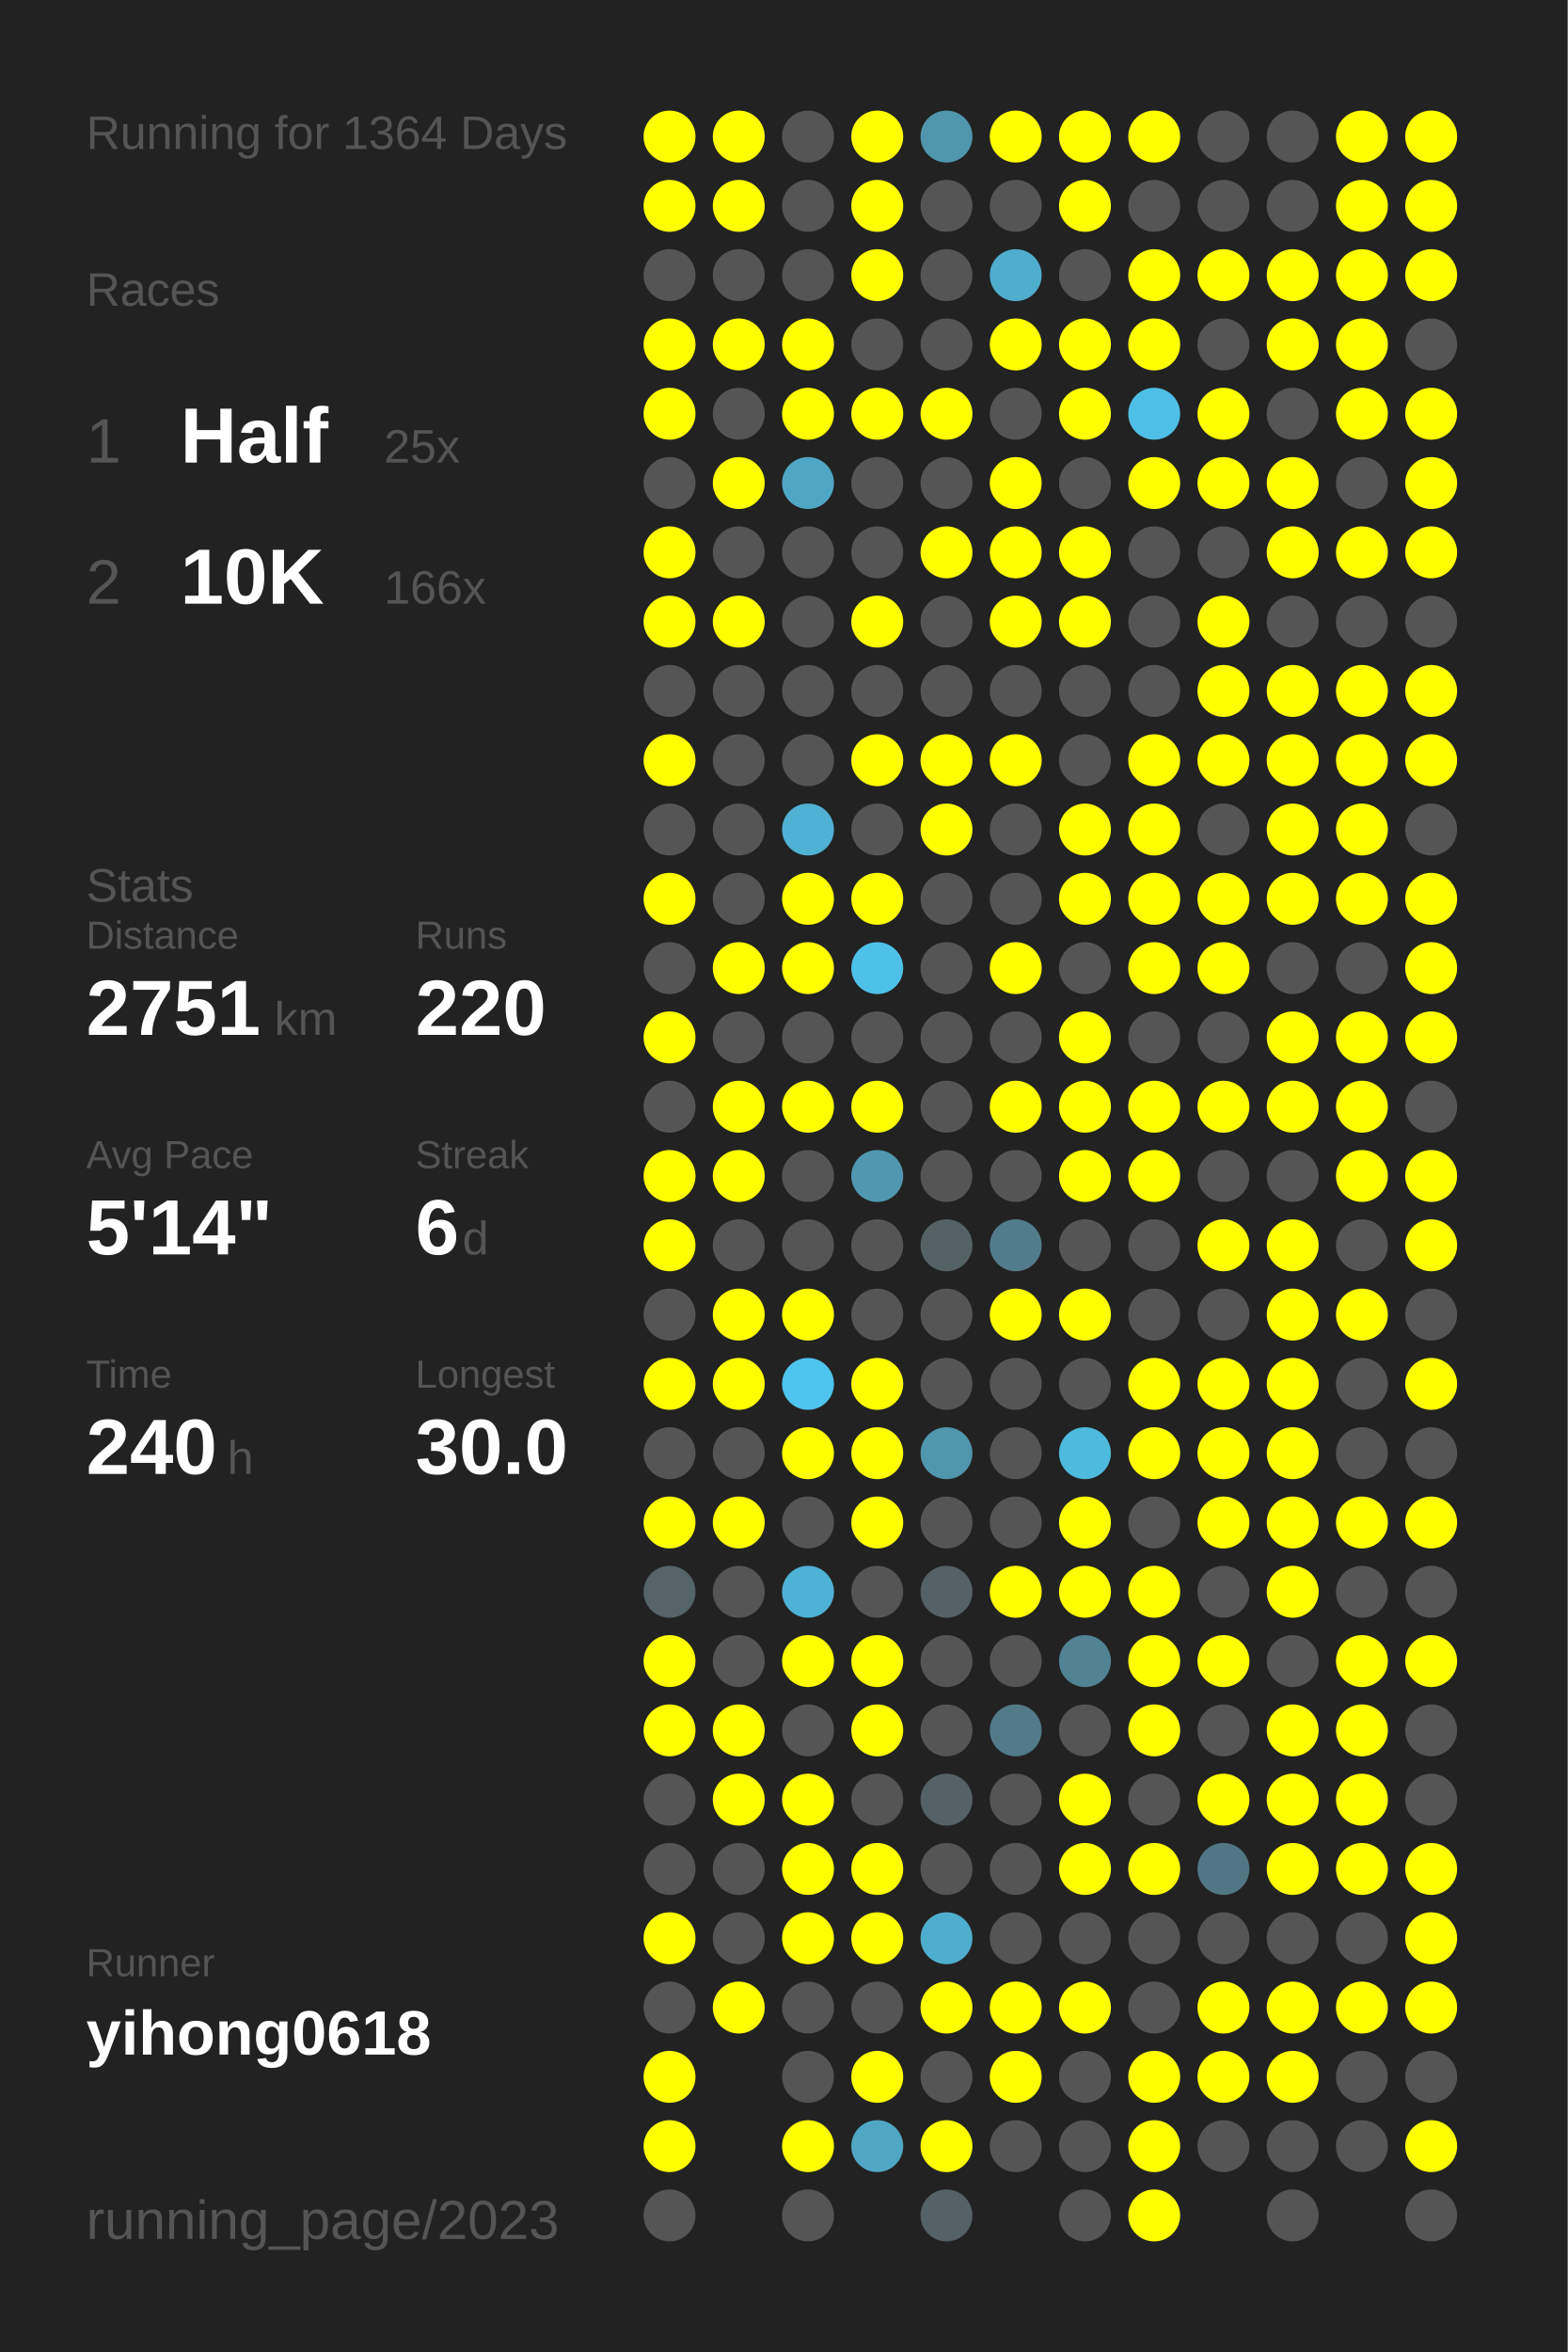
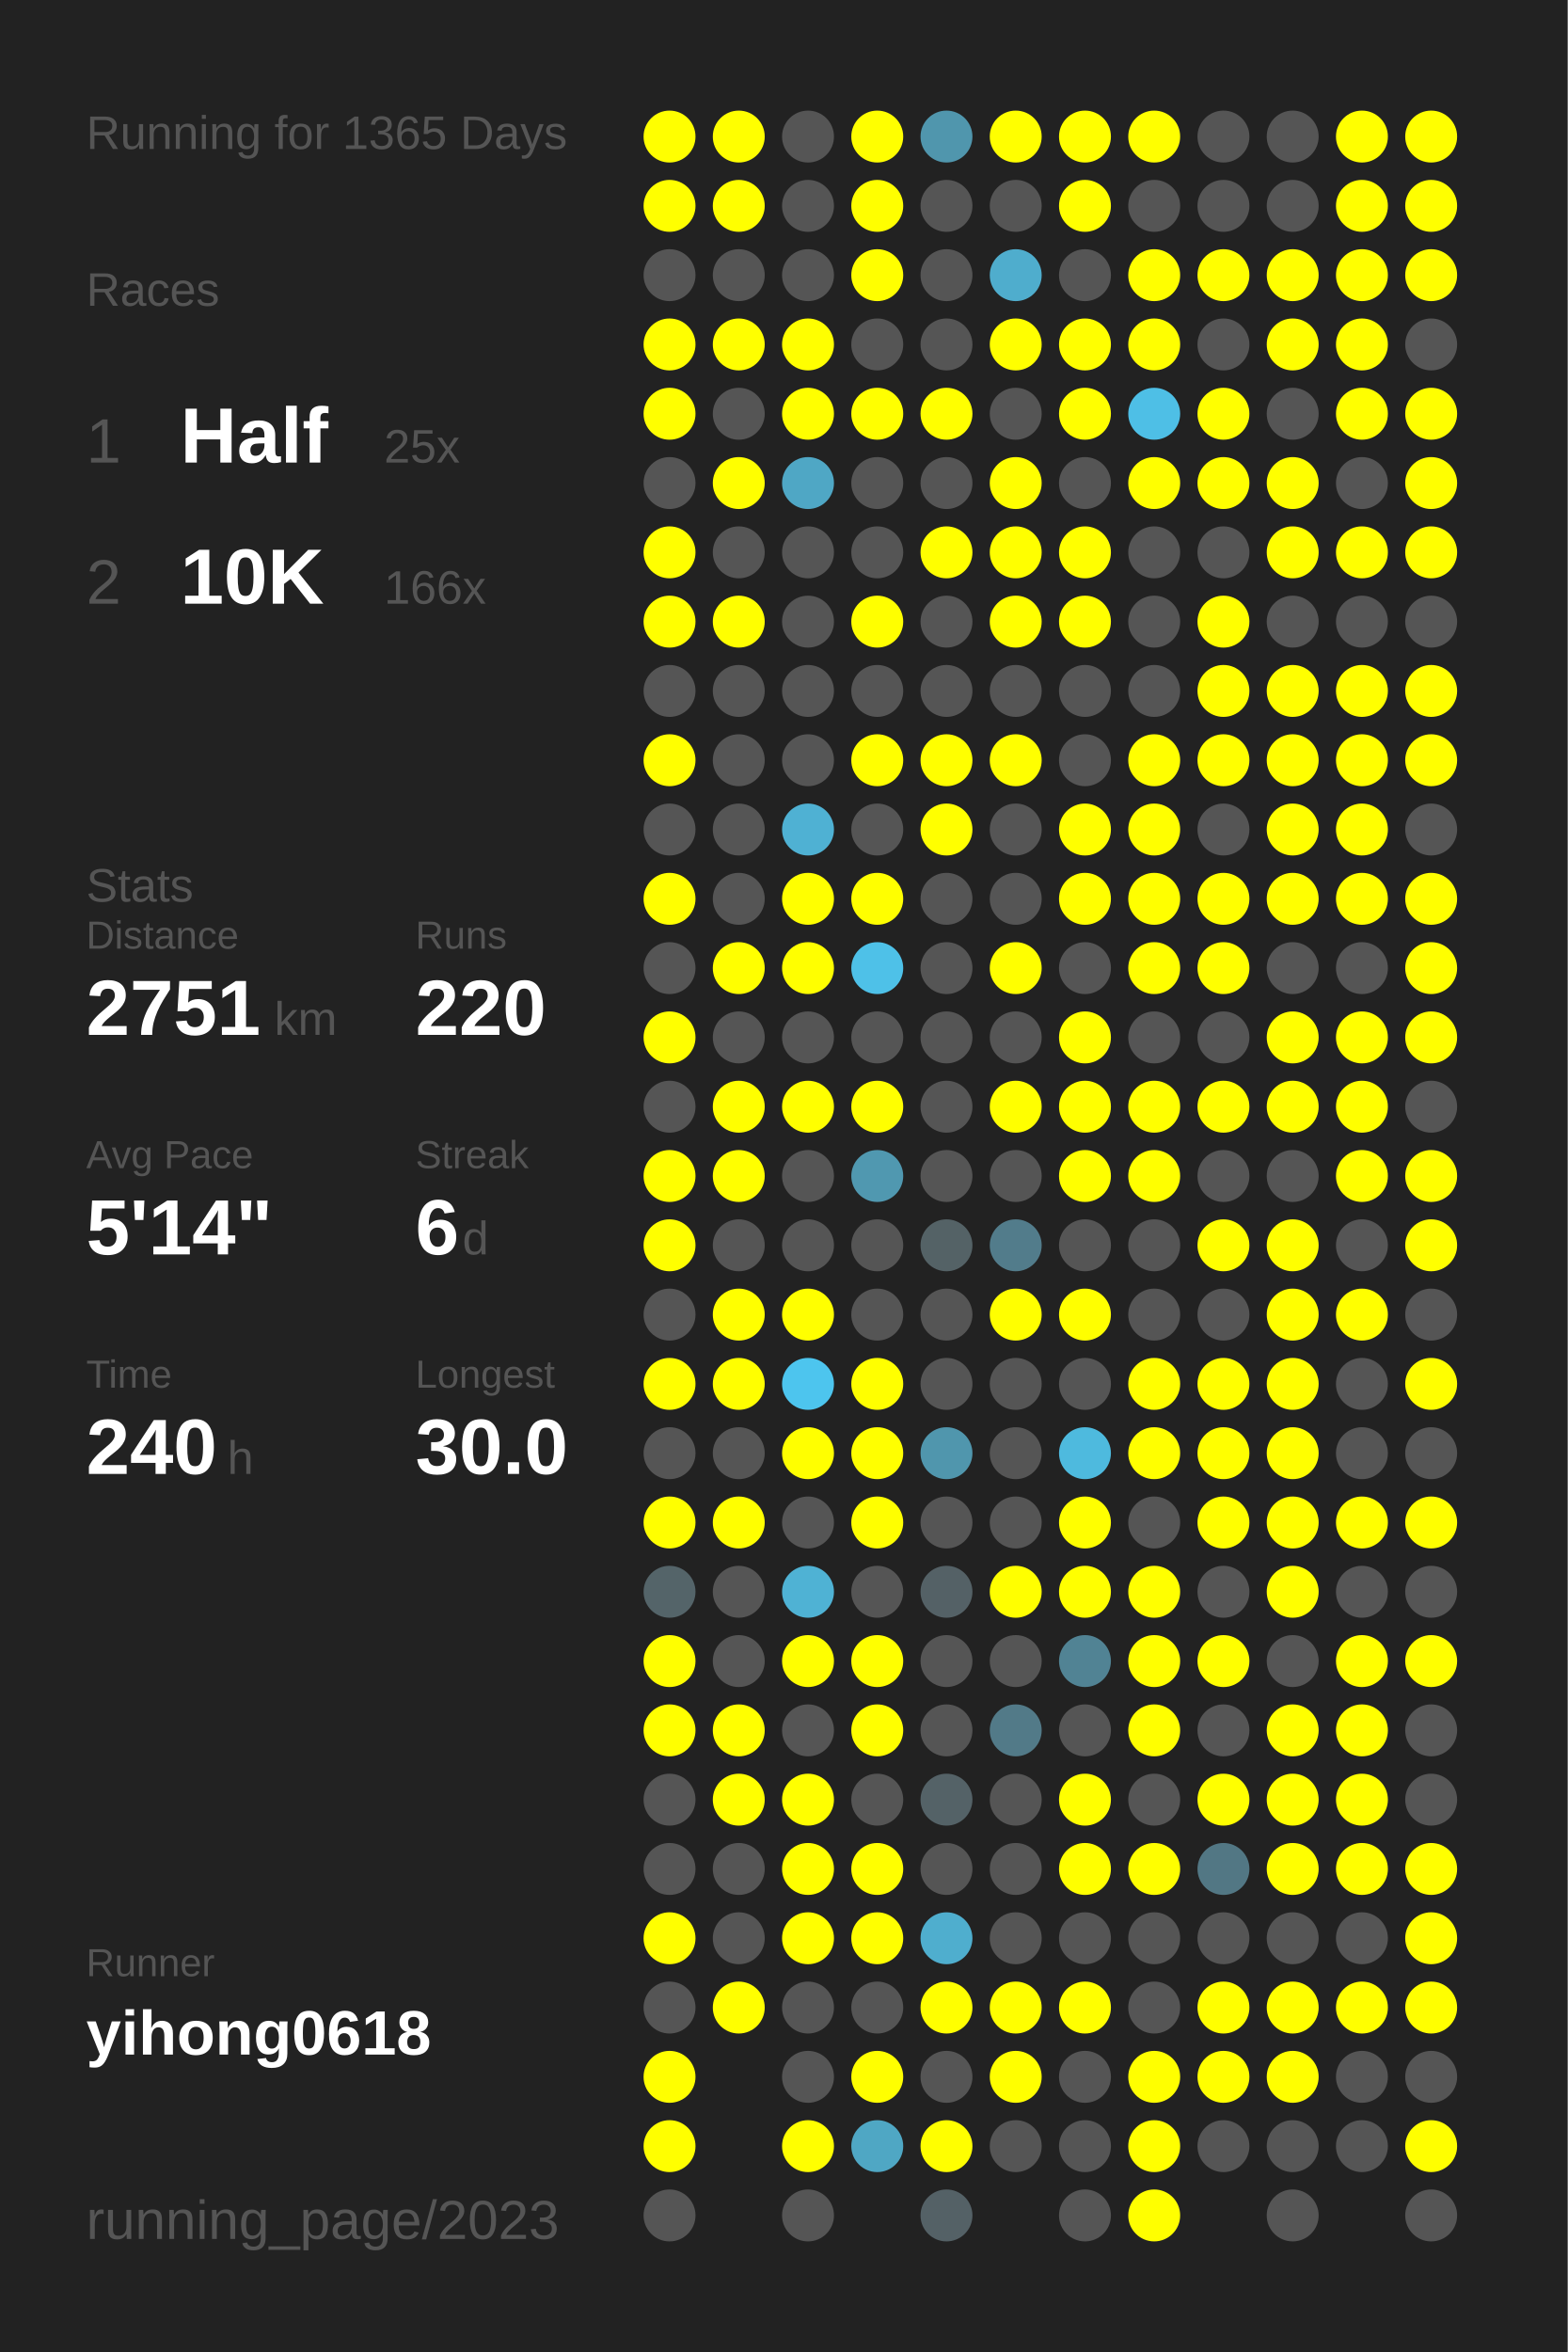
<svg xmlns="http://www.w3.org/2000/svg" baseProfile="full" height="300mm" version="1.1" viewBox="0,0,200,300" width="200mm">
  <defs />
  <rect fill="#222222" height="300" width="200" x="0" y="0" />
-   <text fill="#555555" style="font-size:6px; font-family:Arial;" x="11" y="19">Running for 1364 Days</text>
+   <text fill="#555555" style="font-size:6px; font-family:Arial;" x="11" y="19">Running for 1365 Days</text>
  <text fill="#555555" style="font-size:6px; font-family:Arial;" x="11" y="39">Races</text>
  <text fill="#555555" style="font-size:8px; font-family:Arial;" x="11" y="59">1</text>
  <text fill="#FFFFFF" style="font-size:10px; font-family:Arial; font-weight:bold;" x="23" y="59">Half</text>
  <text fill="#555555" style="font-size:6px; font-family:Arial;" x="49" y="59">25x</text>
  <text fill="#555555" style="font-size:8px; font-family:Arial;" x="11" y="77">2</text>
  <text fill="#FFFFFF" style="font-size:10px; font-family:Arial; font-weight:bold;" x="23" y="77">10K</text>
  <text fill="#555555" style="font-size:6px; font-family:Arial;" x="49" y="77">166x</text>
  <text fill="#555555" style="font-size:6px; font-family:Arial;" x="11" y="115">Stats</text>
  <text fill="#555555" style="font-size:5px; font-family:Arial;" x="11" y="121">Distance</text>
  <text fill="#FFFFFF" style="font-size:10px; font-family:Arial; font-weight:bold;" x="11" y="132">2751</text>
  <text fill="#555555" style="font-size:6px; font-family:Arial;" x="35" y="132">km</text>
  <text fill="#555555" style="font-size:5px; font-family:Arial;" x="53" y="121">Runs</text>
  <text fill="#FFFFFF" style="font-size:10px; font-family:Arial; font-weight:bold;" x="53" y="132">220</text>
  <text fill="#555555" style="font-size:5px; font-family:Arial;" x="11" y="149">Avg Pace</text>
  <text fill="#FFFFFF" style="font-size:10px; font-family:Arial; font-weight:bold;" x="11" y="160">5'14"</text>
  <text fill="#555555" style="font-size:5px; font-family:Arial;" x="53" y="149">Streak</text>
  <text fill="#FFFFFF" style="font-size:10px; font-family:Arial; font-weight:bold;" x="53" y="160">6</text>
  <text fill="#555555" style="font-size:6px; font-family:Arial;" x="59" y="160">d</text>
  <text fill="#555555" style="font-size:5px; font-family:Arial;" x="11" y="177">Time</text>
  <text fill="#FFFFFF" style="font-size:10px; font-family:Arial; font-weight:bold;" x="11" y="188">240</text>
  <text fill="#555555" style="font-size:6px; font-family:Arial;" x="29" y="188">h</text>
  <text fill="#555555" style="font-size:5px; font-family:Arial;" x="53" y="177">Longest</text>
  <text fill="#FFFFFF" style="font-size:10px; font-family:Arial; font-weight:bold;" x="53" y="188">30.0</text>
  <text fill="#555555" style="font-size:5px; font-family:Arial;" x="11" y="252.065">Runner</text>
  <text fill="#FFFFFF" style="font-size:8px; font-family:Arial; font-weight:bold;" x="11" y="262.065">yihong0618</text>
  <text fill="#555555" style="font-size:7px; font-family:Arial;" x="11" y="285.581">running_page/2023</text>
  <circle cx="85.417" cy="17.419" fill="#FFFF00" r="3.312" />
  <circle cx="85.417" cy="26.258" fill="#FFFF00" r="3.312" />
  <circle cx="85.417" cy="35.097" fill="#555555" r="3.312" />
  <circle cx="85.417" cy="43.935" fill="#FFFF00" r="3.312" />
  <circle cx="85.417" cy="52.774" fill="#FFFF00" r="3.312" />
  <circle cx="85.417" cy="61.613" fill="#555555" r="3.312" />
  <circle cx="85.417" cy="70.452" fill="#FFFF00" r="3.312" />
  <circle cx="85.417" cy="79.29" fill="#FFFF00" r="3.312" />
  <circle cx="85.417" cy="88.129" fill="#555555" r="3.312" />
  <circle cx="85.417" cy="96.968" fill="#FFFF00" r="3.312" />
  <circle cx="85.417" cy="105.806" fill="#555555" r="3.312" />
  <circle cx="85.417" cy="114.645" fill="#FFFF00" r="3.312" />
  <circle cx="85.417" cy="123.484" fill="#555555" r="3.312" />
  <circle cx="85.417" cy="132.323" fill="#FFFF00" r="3.312" />
  <circle cx="85.417" cy="141.161" fill="#555555" r="3.312" />
  <circle cx="85.417" cy="150" fill="#FFFF00" r="3.312" />
  <circle cx="85.417" cy="158.839" fill="#FFFF00" r="3.312" />
  <circle cx="85.417" cy="167.677" fill="#555555" r="3.312" />
  <circle cx="85.417" cy="176.516" fill="#FFFF00" r="3.312" />
  <circle cx="85.417" cy="185.355" fill="#555555" r="3.312" />
  <circle cx="85.417" cy="194.194" fill="#FFFF00" r="3.312" />
  <circle cx="85.417" cy="203.032" fill="#546469" r="3.312" />
  <circle cx="85.417" cy="211.871" fill="#FFFF00" r="3.312" />
  <circle cx="85.417" cy="220.71" fill="#FFFF00" r="3.312" />
  <circle cx="85.417" cy="229.548" fill="#555555" r="3.312" />
  <circle cx="85.417" cy="238.387" fill="#555555" r="3.312" />
  <circle cx="85.417" cy="247.226" fill="#FFFF00" r="3.312" />
  <circle cx="85.417" cy="256.065" fill="#555555" r="3.312" />
  <circle cx="85.417" cy="264.903" fill="#FFFF00" r="3.312" />
  <circle cx="85.417" cy="273.742" fill="#FFFF00" r="3.312" />
  <circle cx="85.417" cy="282.581" fill="#555555" r="3.312" />
  <circle cx="94.25" cy="17.419" fill="#FFFF00" r="3.312" />
  <circle cx="94.25" cy="26.258" fill="#FFFF00" r="3.312" />
  <circle cx="94.25" cy="35.097" fill="#555555" r="3.312" />
  <circle cx="94.25" cy="43.935" fill="#FFFF00" r="3.312" />
  <circle cx="94.25" cy="52.774" fill="#555555" r="3.312" />
  <circle cx="94.25" cy="61.613" fill="#FFFF00" r="3.312" />
  <circle cx="94.25" cy="70.452" fill="#555555" r="3.312" />
  <circle cx="94.25" cy="79.29" fill="#FFFF00" r="3.312" />
  <circle cx="94.25" cy="88.129" fill="#555555" r="3.312" />
  <circle cx="94.25" cy="96.968" fill="#555555" r="3.312" />
  <circle cx="94.25" cy="105.806" fill="#555555" r="3.312" />
  <circle cx="94.25" cy="114.645" fill="#555555" r="3.312" />
  <circle cx="94.25" cy="123.484" fill="#FFFF00" r="3.312" />
  <circle cx="94.25" cy="132.323" fill="#555555" r="3.312" />
  <circle cx="94.25" cy="141.161" fill="#FFFF00" r="3.312" />
  <circle cx="94.25" cy="150" fill="#FFFF00" r="3.312" />
  <circle cx="94.25" cy="158.839" fill="#555555" r="3.312" />
  <circle cx="94.25" cy="167.677" fill="#FFFF00" r="3.312" />
  <circle cx="94.25" cy="176.516" fill="#FFFF00" r="3.312" />
  <circle cx="94.25" cy="185.355" fill="#555555" r="3.312" />
  <circle cx="94.25" cy="194.194" fill="#FFFF00" r="3.312" />
  <circle cx="94.25" cy="203.032" fill="#555555" r="3.312" />
  <circle cx="94.25" cy="211.871" fill="#555555" r="3.312" />
  <circle cx="94.25" cy="220.71" fill="#FFFF00" r="3.312" />
  <circle cx="94.25" cy="229.548" fill="#FFFF00" r="3.312" />
  <circle cx="94.25" cy="238.387" fill="#555555" r="3.312" />
  <circle cx="94.25" cy="247.226" fill="#555555" r="3.312" />
  <circle cx="94.25" cy="256.065" fill="#FFFF00" r="3.312" />
  <circle cx="103.083" cy="17.419" fill="#555555" r="3.312" />
  <circle cx="103.083" cy="26.258" fill="#555555" r="3.312" />
  <circle cx="103.083" cy="35.097" fill="#555555" r="3.312" />
  <circle cx="103.083" cy="43.935" fill="#FFFF00" r="3.312" />
  <circle cx="103.083" cy="52.774" fill="#FFFF00" r="3.312" />
  <circle cx="103.083" cy="61.613" fill="#4fa7c5" r="3.312" />
  <circle cx="103.083" cy="70.452" fill="#555555" r="3.312" />
  <circle cx="103.083" cy="79.29" fill="#555555" r="3.312" />
  <circle cx="103.083" cy="88.129" fill="#555555" r="3.312" />
  <circle cx="103.083" cy="96.968" fill="#555555" r="3.312" />
  <circle cx="103.083" cy="105.806" fill="#4fb1d3" r="3.312" />
  <circle cx="103.083" cy="114.645" fill="#FFFF00" r="3.312" />
  <circle cx="103.083" cy="123.484" fill="#FFFF00" r="3.312" />
  <circle cx="103.083" cy="132.323" fill="#555555" r="3.312" />
  <circle cx="103.083" cy="141.161" fill="#FFFF00" r="3.312" />
  <circle cx="103.083" cy="150" fill="#555555" r="3.312" />
  <circle cx="103.083" cy="158.839" fill="#555555" r="3.312" />
  <circle cx="103.083" cy="167.677" fill="#FFFF00" r="3.312" />
  <circle cx="103.083" cy="176.516" fill="#4dc5ee" r="3.312" />
  <circle cx="103.083" cy="185.355" fill="#FFFF00" r="3.312" />
  <circle cx="103.083" cy="194.194" fill="#555555" r="3.312" />
  <circle cx="103.083" cy="203.032" fill="#4fb2d4" r="3.312" />
  <circle cx="103.083" cy="211.871" fill="#FFFF00" r="3.312" />
  <circle cx="103.083" cy="220.71" fill="#555555" r="3.312" />
  <circle cx="103.083" cy="229.548" fill="#FFFF00" r="3.312" />
  <circle cx="103.083" cy="238.387" fill="#FFFF00" r="3.312" />
  <circle cx="103.083" cy="247.226" fill="#FFFF00" r="3.312" />
  <circle cx="103.083" cy="256.065" fill="#555555" r="3.312" />
  <circle cx="103.083" cy="264.903" fill="#555555" r="3.312" />
  <circle cx="103.083" cy="273.742" fill="#FFFF00" r="3.312" />
  <circle cx="103.083" cy="282.581" fill="#555555" r="3.312" />
  <circle cx="111.917" cy="17.419" fill="#FFFF00" r="3.312" />
  <circle cx="111.917" cy="26.258" fill="#FFFF00" r="3.312" />
  <circle cx="111.917" cy="35.097" fill="#FFFF00" r="3.312" />
  <circle cx="111.917" cy="43.935" fill="#555555" r="3.312" />
  <circle cx="111.917" cy="52.774" fill="#FFFF00" r="3.312" />
  <circle cx="111.917" cy="61.613" fill="#555555" r="3.312" />
  <circle cx="111.917" cy="70.452" fill="#555555" r="3.312" />
  <circle cx="111.917" cy="79.29" fill="#FFFF00" r="3.312" />
  <circle cx="111.917" cy="88.129" fill="#555555" r="3.312" />
  <circle cx="111.917" cy="96.968" fill="#FFFF00" r="3.312" />
  <circle cx="111.917" cy="105.806" fill="#555555" r="3.312" />
  <circle cx="111.917" cy="114.645" fill="#FFFF00" r="3.312" />
  <circle cx="111.917" cy="123.484" fill="#4ec1e8" r="3.312" />
  <circle cx="111.917" cy="132.323" fill="#555555" r="3.312" />
  <circle cx="111.917" cy="141.161" fill="#FFFF00" r="3.312" />
  <circle cx="111.917" cy="150" fill="#5098b0" r="3.312" />
  <circle cx="111.917" cy="158.839" fill="#555555" r="3.312" />
  <circle cx="111.917" cy="167.677" fill="#555555" r="3.312" />
  <circle cx="111.917" cy="176.516" fill="#FFFF00" r="3.312" />
  <circle cx="111.917" cy="185.355" fill="#FFFF00" r="3.312" />
  <circle cx="111.917" cy="194.194" fill="#FFFF00" r="3.312" />
  <circle cx="111.917" cy="203.032" fill="#555555" r="3.312" />
  <circle cx="111.917" cy="211.871" fill="#FFFF00" r="3.312" />
  <circle cx="111.917" cy="220.71" fill="#FFFF00" r="3.312" />
  <circle cx="111.917" cy="229.548" fill="#555555" r="3.312" />
  <circle cx="111.917" cy="238.387" fill="#FFFF00" r="3.312" />
  <circle cx="111.917" cy="247.226" fill="#FFFF00" r="3.312" />
  <circle cx="111.917" cy="256.065" fill="#555555" r="3.312" />
  <circle cx="111.917" cy="264.903" fill="#FFFF00" r="3.312" />
  <circle cx="111.917" cy="273.742" fill="#4fa7c4" r="3.312" />
  <circle cx="120.75" cy="17.419" fill="#5096ad" r="3.312" />
  <circle cx="120.75" cy="26.258" fill="#555555" r="3.312" />
  <circle cx="120.75" cy="35.097" fill="#555555" r="3.312" />
  <circle cx="120.75" cy="43.935" fill="#555555" r="3.312" />
  <circle cx="120.75" cy="52.774" fill="#FFFF00" r="3.312" />
  <circle cx="120.75" cy="61.613" fill="#555555" r="3.312" />
  <circle cx="120.75" cy="70.452" fill="#FFFF00" r="3.312" />
  <circle cx="120.75" cy="79.29" fill="#555555" r="3.312" />
  <circle cx="120.75" cy="88.129" fill="#555555" r="3.312" />
  <circle cx="120.75" cy="96.968" fill="#FFFF00" r="3.312" />
  <circle cx="120.75" cy="105.806" fill="#FFFF00" r="3.312" />
  <circle cx="120.75" cy="114.645" fill="#555555" r="3.312" />
  <circle cx="120.75" cy="123.484" fill="#555555" r="3.312" />
  <circle cx="120.75" cy="132.323" fill="#555555" r="3.312" />
  <circle cx="120.75" cy="141.161" fill="#555555" r="3.312" />
  <circle cx="120.75" cy="150" fill="#555555" r="3.312" />
  <circle cx="120.75" cy="158.839" fill="#546266" r="3.312" />
  <circle cx="120.75" cy="167.677" fill="#555555" r="3.312" />
  <circle cx="120.75" cy="176.516" fill="#555555" r="3.312" />
  <circle cx="120.75" cy="185.355" fill="#5096ad" r="3.312" />
  <circle cx="120.75" cy="194.194" fill="#555555" r="3.312" />
  <circle cx="120.75" cy="203.032" fill="#546166" r="3.312" />
  <circle cx="120.75" cy="211.871" fill="#555555" r="3.312" />
  <circle cx="120.75" cy="220.71" fill="#555555" r="3.312" />
  <circle cx="120.75" cy="229.548" fill="#546267" r="3.312" />
  <circle cx="120.75" cy="238.387" fill="#555555" r="3.312" />
  <circle cx="120.75" cy="247.226" fill="#4faece" r="3.312" />
  <circle cx="120.75" cy="256.065" fill="#FFFF00" r="3.312" />
  <circle cx="120.75" cy="264.903" fill="#555555" r="3.312" />
  <circle cx="120.75" cy="273.742" fill="#FFFF00" r="3.312" />
  <circle cx="120.75" cy="282.581" fill="#546166" r="3.312" />
  <circle cx="129.583" cy="17.419" fill="#FFFF00" r="3.312" />
  <circle cx="129.583" cy="26.258" fill="#555555" r="3.312" />
  <circle cx="129.583" cy="35.097" fill="#4fadcd" r="3.312" />
  <circle cx="129.583" cy="43.935" fill="#FFFF00" r="3.312" />
  <circle cx="129.583" cy="52.774" fill="#555555" r="3.312" />
  <circle cx="129.583" cy="61.613" fill="#FFFF00" r="3.312" />
  <circle cx="129.583" cy="70.452" fill="#FFFF00" r="3.312" />
  <circle cx="129.583" cy="79.29" fill="#FFFF00" r="3.312" />
  <circle cx="129.583" cy="88.129" fill="#555555" r="3.312" />
  <circle cx="129.583" cy="96.968" fill="#FFFF00" r="3.312" />
  <circle cx="129.583" cy="105.806" fill="#555555" r="3.312" />
  <circle cx="129.583" cy="114.645" fill="#555555" r="3.312" />
  <circle cx="129.583" cy="123.484" fill="#FFFF00" r="3.312" />
  <circle cx="129.583" cy="132.323" fill="#555555" r="3.312" />
  <circle cx="129.583" cy="141.161" fill="#FFFF00" r="3.312" />
  <circle cx="129.583" cy="150" fill="#555555" r="3.312" />
  <circle cx="129.583" cy="158.839" fill="#527c8b" r="3.312" />
  <circle cx="129.583" cy="167.677" fill="#FFFF00" r="3.312" />
  <circle cx="129.583" cy="176.516" fill="#555555" r="3.312" />
  <circle cx="129.583" cy="185.355" fill="#555555" r="3.312" />
  <circle cx="129.583" cy="194.194" fill="#555555" r="3.312" />
  <circle cx="129.583" cy="203.032" fill="#FFFF00" r="3.312" />
  <circle cx="129.583" cy="211.871" fill="#555555" r="3.312" />
  <circle cx="129.583" cy="220.71" fill="#527a88" r="3.312" />
  <circle cx="129.583" cy="229.548" fill="#555555" r="3.312" />
  <circle cx="129.583" cy="238.387" fill="#555555" r="3.312" />
  <circle cx="129.583" cy="247.226" fill="#555555" r="3.312" />
  <circle cx="129.583" cy="256.065" fill="#FFFF00" r="3.312" />
  <circle cx="129.583" cy="264.903" fill="#FFFF00" r="3.312" />
  <circle cx="129.583" cy="273.742" fill="#555555" r="3.312" />
  <circle cx="138.417" cy="17.419" fill="#FFFF00" r="3.312" />
  <circle cx="138.417" cy="26.258" fill="#FFFF00" r="3.312" />
  <circle cx="138.417" cy="35.097" fill="#555555" r="3.312" />
  <circle cx="138.417" cy="43.935" fill="#FFFF00" r="3.312" />
  <circle cx="138.417" cy="52.774" fill="#FFFF00" r="3.312" />
  <circle cx="138.417" cy="61.613" fill="#555555" r="3.312" />
  <circle cx="138.417" cy="70.452" fill="#FFFF00" r="3.312" />
  <circle cx="138.417" cy="79.29" fill="#FFFF00" r="3.312" />
  <circle cx="138.417" cy="88.129" fill="#555555" r="3.312" />
  <circle cx="138.417" cy="96.968" fill="#555555" r="3.312" />
  <circle cx="138.417" cy="105.806" fill="#FFFF00" r="3.312" />
  <circle cx="138.417" cy="114.645" fill="#FFFF00" r="3.312" />
  <circle cx="138.417" cy="123.484" fill="#555555" r="3.312" />
  <circle cx="138.417" cy="132.323" fill="#FFFF00" r="3.312" />
  <circle cx="138.417" cy="141.161" fill="#FFFF00" r="3.312" />
  <circle cx="138.417" cy="150" fill="#FFFF00" r="3.312" />
  <circle cx="138.417" cy="158.839" fill="#555555" r="3.312" />
  <circle cx="138.417" cy="167.677" fill="#FFFF00" r="3.312" />
  <circle cx="138.417" cy="176.516" fill="#555555" r="3.312" />
  <circle cx="138.417" cy="185.355" fill="#4ebade" r="3.312" />
  <circle cx="138.417" cy="194.194" fill="#FFFF00" r="3.312" />
  <circle cx="138.417" cy="203.032" fill="#FFFF00" r="3.312" />
  <circle cx="138.417" cy="211.871" fill="#518394" r="3.312" />
  <circle cx="138.417" cy="220.71" fill="#555555" r="3.312" />
  <circle cx="138.417" cy="229.548" fill="#FFFF00" r="3.312" />
  <circle cx="138.417" cy="238.387" fill="#FFFF00" r="3.312" />
  <circle cx="138.417" cy="247.226" fill="#555555" r="3.312" />
  <circle cx="138.417" cy="256.065" fill="#FFFF00" r="3.312" />
  <circle cx="138.417" cy="264.903" fill="#555555" r="3.312" />
  <circle cx="138.417" cy="273.742" fill="#555555" r="3.312" />
  <circle cx="138.417" cy="282.581" fill="#555555" r="3.312" />
  <circle cx="147.25" cy="17.419" fill="#FFFF00" r="3.312" />
  <circle cx="147.25" cy="26.258" fill="#555555" r="3.312" />
  <circle cx="147.25" cy="35.097" fill="#FFFF00" r="3.312" />
  <circle cx="147.25" cy="43.935" fill="#FFFF00" r="3.312" />
  <circle cx="147.25" cy="52.774" fill="#4ebfe6" r="3.312" />
  <circle cx="147.25" cy="61.613" fill="#FFFF00" r="3.312" />
  <circle cx="147.25" cy="70.452" fill="#555555" r="3.312" />
  <circle cx="147.25" cy="79.29" fill="#555555" r="3.312" />
  <circle cx="147.25" cy="88.129" fill="#555555" r="3.312" />
  <circle cx="147.25" cy="96.968" fill="#FFFF00" r="3.312" />
  <circle cx="147.25" cy="105.806" fill="#FFFF00" r="3.312" />
  <circle cx="147.25" cy="114.645" fill="#FFFF00" r="3.312" />
  <circle cx="147.25" cy="123.484" fill="#FFFF00" r="3.312" />
  <circle cx="147.25" cy="132.323" fill="#555555" r="3.312" />
  <circle cx="147.25" cy="141.161" fill="#FFFF00" r="3.312" />
  <circle cx="147.25" cy="150" fill="#FFFF00" r="3.312" />
  <circle cx="147.25" cy="158.839" fill="#555555" r="3.312" />
  <circle cx="147.25" cy="167.677" fill="#555555" r="3.312" />
  <circle cx="147.25" cy="176.516" fill="#FFFF00" r="3.312" />
  <circle cx="147.25" cy="185.355" fill="#FFFF00" r="3.312" />
  <circle cx="147.25" cy="194.194" fill="#555555" r="3.312" />
  <circle cx="147.25" cy="203.032" fill="#FFFF00" r="3.312" />
  <circle cx="147.25" cy="211.871" fill="#FFFF00" r="3.312" />
  <circle cx="147.25" cy="220.71" fill="#FFFF00" r="3.312" />
  <circle cx="147.25" cy="229.548" fill="#555555" r="3.312" />
  <circle cx="147.25" cy="238.387" fill="#FFFF00" r="3.312" />
  <circle cx="147.25" cy="247.226" fill="#555555" r="3.312" />
  <circle cx="147.25" cy="256.065" fill="#555555" r="3.312" />
  <circle cx="147.25" cy="264.903" fill="#FFFF00" r="3.312" />
  <circle cx="147.25" cy="273.742" fill="#FFFF00" r="3.312" />
  <circle cx="147.25" cy="282.581" fill="#FFFF00" r="3.312" />
  <circle cx="156.083" cy="17.419" fill="#555555" r="3.312" />
  <circle cx="156.083" cy="26.258" fill="#555555" r="3.312" />
  <circle cx="156.083" cy="35.097" fill="#FFFF00" r="3.312" />
  <circle cx="156.083" cy="43.935" fill="#555555" r="3.312" />
  <circle cx="156.083" cy="52.774" fill="#FFFF00" r="3.312" />
  <circle cx="156.083" cy="61.613" fill="#FFFF00" r="3.312" />
  <circle cx="156.083" cy="70.452" fill="#555555" r="3.312" />
  <circle cx="156.083" cy="79.29" fill="#FFFF00" r="3.312" />
  <circle cx="156.083" cy="88.129" fill="#FFFF00" r="3.312" />
  <circle cx="156.083" cy="96.968" fill="#FFFF00" r="3.312" />
  <circle cx="156.083" cy="105.806" fill="#555555" r="3.312" />
  <circle cx="156.083" cy="114.645" fill="#FFFF00" r="3.312" />
  <circle cx="156.083" cy="123.484" fill="#FFFF00" r="3.312" />
  <circle cx="156.083" cy="132.323" fill="#555555" r="3.312" />
  <circle cx="156.083" cy="141.161" fill="#FFFF00" r="3.312" />
  <circle cx="156.083" cy="150" fill="#555555" r="3.312" />
  <circle cx="156.083" cy="158.839" fill="#FFFF00" r="3.312" />
  <circle cx="156.083" cy="167.677" fill="#555555" r="3.312" />
  <circle cx="156.083" cy="176.516" fill="#FFFF00" r="3.312" />
  <circle cx="156.083" cy="185.355" fill="#FFFF00" r="3.312" />
  <circle cx="156.083" cy="194.194" fill="#FFFF00" r="3.312" />
  <circle cx="156.083" cy="203.032" fill="#555555" r="3.312" />
  <circle cx="156.083" cy="211.871" fill="#FFFF00" r="3.312" />
  <circle cx="156.083" cy="220.71" fill="#555555" r="3.312" />
  <circle cx="156.083" cy="229.548" fill="#FFFF00" r="3.312" />
  <circle cx="156.083" cy="238.387" fill="#527784" r="3.312" />
  <circle cx="156.083" cy="247.226" fill="#555555" r="3.312" />
  <circle cx="156.083" cy="256.065" fill="#FFFF00" r="3.312" />
  <circle cx="156.083" cy="264.903" fill="#FFFF00" r="3.312" />
  <circle cx="156.083" cy="273.742" fill="#555555" r="3.312" />
  <circle cx="164.917" cy="17.419" fill="#555555" r="3.312" />
  <circle cx="164.917" cy="26.258" fill="#555555" r="3.312" />
  <circle cx="164.917" cy="35.097" fill="#FFFF00" r="3.312" />
  <circle cx="164.917" cy="43.935" fill="#FFFF00" r="3.312" />
  <circle cx="164.917" cy="52.774" fill="#555555" r="3.312" />
  <circle cx="164.917" cy="61.613" fill="#FFFF00" r="3.312" />
  <circle cx="164.917" cy="70.452" fill="#FFFF00" r="3.312" />
  <circle cx="164.917" cy="79.29" fill="#555555" r="3.312" />
  <circle cx="164.917" cy="88.129" fill="#FFFF00" r="3.312" />
  <circle cx="164.917" cy="96.968" fill="#FFFF00" r="3.312" />
  <circle cx="164.917" cy="105.806" fill="#FFFF00" r="3.312" />
  <circle cx="164.917" cy="114.645" fill="#FFFF00" r="3.312" />
  <circle cx="164.917" cy="123.484" fill="#555555" r="3.312" />
  <circle cx="164.917" cy="132.323" fill="#FFFF00" r="3.312" />
  <circle cx="164.917" cy="141.161" fill="#FFFF00" r="3.312" />
  <circle cx="164.917" cy="150" fill="#555555" r="3.312" />
  <circle cx="164.917" cy="158.839" fill="#FFFF00" r="3.312" />
  <circle cx="164.917" cy="167.677" fill="#FFFF00" r="3.312" />
  <circle cx="164.917" cy="176.516" fill="#FFFF00" r="3.312" />
  <circle cx="164.917" cy="185.355" fill="#FFFF00" r="3.312" />
  <circle cx="164.917" cy="194.194" fill="#FFFF00" r="3.312" />
  <circle cx="164.917" cy="203.032" fill="#FFFF00" r="3.312" />
  <circle cx="164.917" cy="211.871" fill="#555555" r="3.312" />
  <circle cx="164.917" cy="220.71" fill="#FFFF00" r="3.312" />
  <circle cx="164.917" cy="229.548" fill="#FFFF00" r="3.312" />
  <circle cx="164.917" cy="238.387" fill="#FFFF00" r="3.312" />
  <circle cx="164.917" cy="247.226" fill="#555555" r="3.312" />
  <circle cx="164.917" cy="256.065" fill="#FFFF00" r="3.312" />
  <circle cx="164.917" cy="264.903" fill="#FFFF00" r="3.312" />
  <circle cx="164.917" cy="273.742" fill="#555555" r="3.312" />
  <circle cx="164.917" cy="282.581" fill="#555555" r="3.312" />
  <circle cx="173.75" cy="17.419" fill="#FFFF00" r="3.312" />
  <circle cx="173.75" cy="26.258" fill="#FFFF00" r="3.312" />
  <circle cx="173.75" cy="35.097" fill="#FFFF00" r="3.312" />
  <circle cx="173.75" cy="43.935" fill="#FFFF00" r="3.312" />
  <circle cx="173.75" cy="52.774" fill="#FFFF00" r="3.312" />
  <circle cx="173.75" cy="61.613" fill="#555555" r="3.312" />
  <circle cx="173.75" cy="70.452" fill="#FFFF00" r="3.312" />
  <circle cx="173.75" cy="79.29" fill="#555555" r="3.312" />
  <circle cx="173.75" cy="88.129" fill="#FFFF00" r="3.312" />
  <circle cx="173.75" cy="96.968" fill="#FFFF00" r="3.312" />
  <circle cx="173.75" cy="105.806" fill="#FFFF00" r="3.312" />
  <circle cx="173.75" cy="114.645" fill="#FFFF00" r="3.312" />
  <circle cx="173.75" cy="123.484" fill="#555555" r="3.312" />
  <circle cx="173.75" cy="132.323" fill="#FFFF00" r="3.312" />
  <circle cx="173.75" cy="141.161" fill="#FFFF00" r="3.312" />
  <circle cx="173.75" cy="150" fill="#FFFF00" r="3.312" />
  <circle cx="173.75" cy="158.839" fill="#555555" r="3.312" />
  <circle cx="173.75" cy="167.677" fill="#FFFF00" r="3.312" />
  <circle cx="173.75" cy="176.516" fill="#555555" r="3.312" />
  <circle cx="173.75" cy="185.355" fill="#555555" r="3.312" />
  <circle cx="173.75" cy="194.194" fill="#FFFF00" r="3.312" />
  <circle cx="173.75" cy="203.032" fill="#555555" r="3.312" />
  <circle cx="173.75" cy="211.871" fill="#FFFF00" r="3.312" />
  <circle cx="173.75" cy="220.71" fill="#FFFF00" r="3.312" />
  <circle cx="173.75" cy="229.548" fill="#FFFF00" r="3.312" />
  <circle cx="173.75" cy="238.387" fill="#FFFF00" r="3.312" />
  <circle cx="173.75" cy="247.226" fill="#555555" r="3.312" />
  <circle cx="173.75" cy="256.065" fill="#FFFF00" r="3.312" />
  <circle cx="173.75" cy="264.903" fill="#555555" r="3.312" />
  <circle cx="173.75" cy="273.742" fill="#555555" r="3.312" />
  <circle cx="182.583" cy="17.419" fill="#FFFF00" r="3.312" />
  <circle cx="182.583" cy="26.258" fill="#FFFF00" r="3.312" />
  <circle cx="182.583" cy="35.097" fill="#FFFF00" r="3.312" />
  <circle cx="182.583" cy="43.935" fill="#555555" r="3.312" />
  <circle cx="182.583" cy="52.774" fill="#FFFF00" r="3.312" />
  <circle cx="182.583" cy="61.613" fill="#FFFF00" r="3.312" />
  <circle cx="182.583" cy="70.452" fill="#FFFF00" r="3.312" />
  <circle cx="182.583" cy="79.29" fill="#555555" r="3.312" />
  <circle cx="182.583" cy="88.129" fill="#FFFF00" r="3.312" />
  <circle cx="182.583" cy="96.968" fill="#FFFF00" r="3.312" />
  <circle cx="182.583" cy="105.806" fill="#555555" r="3.312" />
  <circle cx="182.583" cy="114.645" fill="#FFFF00" r="3.312" />
  <circle cx="182.583" cy="123.484" fill="#FFFF00" r="3.312" />
  <circle cx="182.583" cy="132.323" fill="#FFFF00" r="3.312" />
  <circle cx="182.583" cy="141.161" fill="#555555" r="3.312" />
  <circle cx="182.583" cy="150" fill="#FFFF00" r="3.312" />
  <circle cx="182.583" cy="158.839" fill="#FFFF00" r="3.312" />
  <circle cx="182.583" cy="167.677" fill="#555555" r="3.312" />
  <circle cx="182.583" cy="176.516" fill="#FFFF00" r="3.312" />
  <circle cx="182.583" cy="185.355" fill="#555555" r="3.312" />
  <circle cx="182.583" cy="194.194" fill="#FFFF00" r="3.312" />
  <circle cx="182.583" cy="203.032" fill="#555555" r="3.312" />
  <circle cx="182.583" cy="211.871" fill="#FFFF00" r="3.312" />
  <circle cx="182.583" cy="220.71" fill="#555555" r="3.312" />
  <circle cx="182.583" cy="229.548" fill="#555555" r="3.312" />
  <circle cx="182.583" cy="238.387" fill="#FFFF00" r="3.312" />
  <circle cx="182.583" cy="247.226" fill="#FFFF00" r="3.312" />
  <circle cx="182.583" cy="256.065" fill="#FFFF00" r="3.312" />
  <circle cx="182.583" cy="264.903" fill="#555555" r="3.312" />
  <circle cx="182.583" cy="273.742" fill="#FFFF00" r="3.312" />
  <circle cx="182.583" cy="282.581" fill="#555555" r="3.312" />
</svg>
